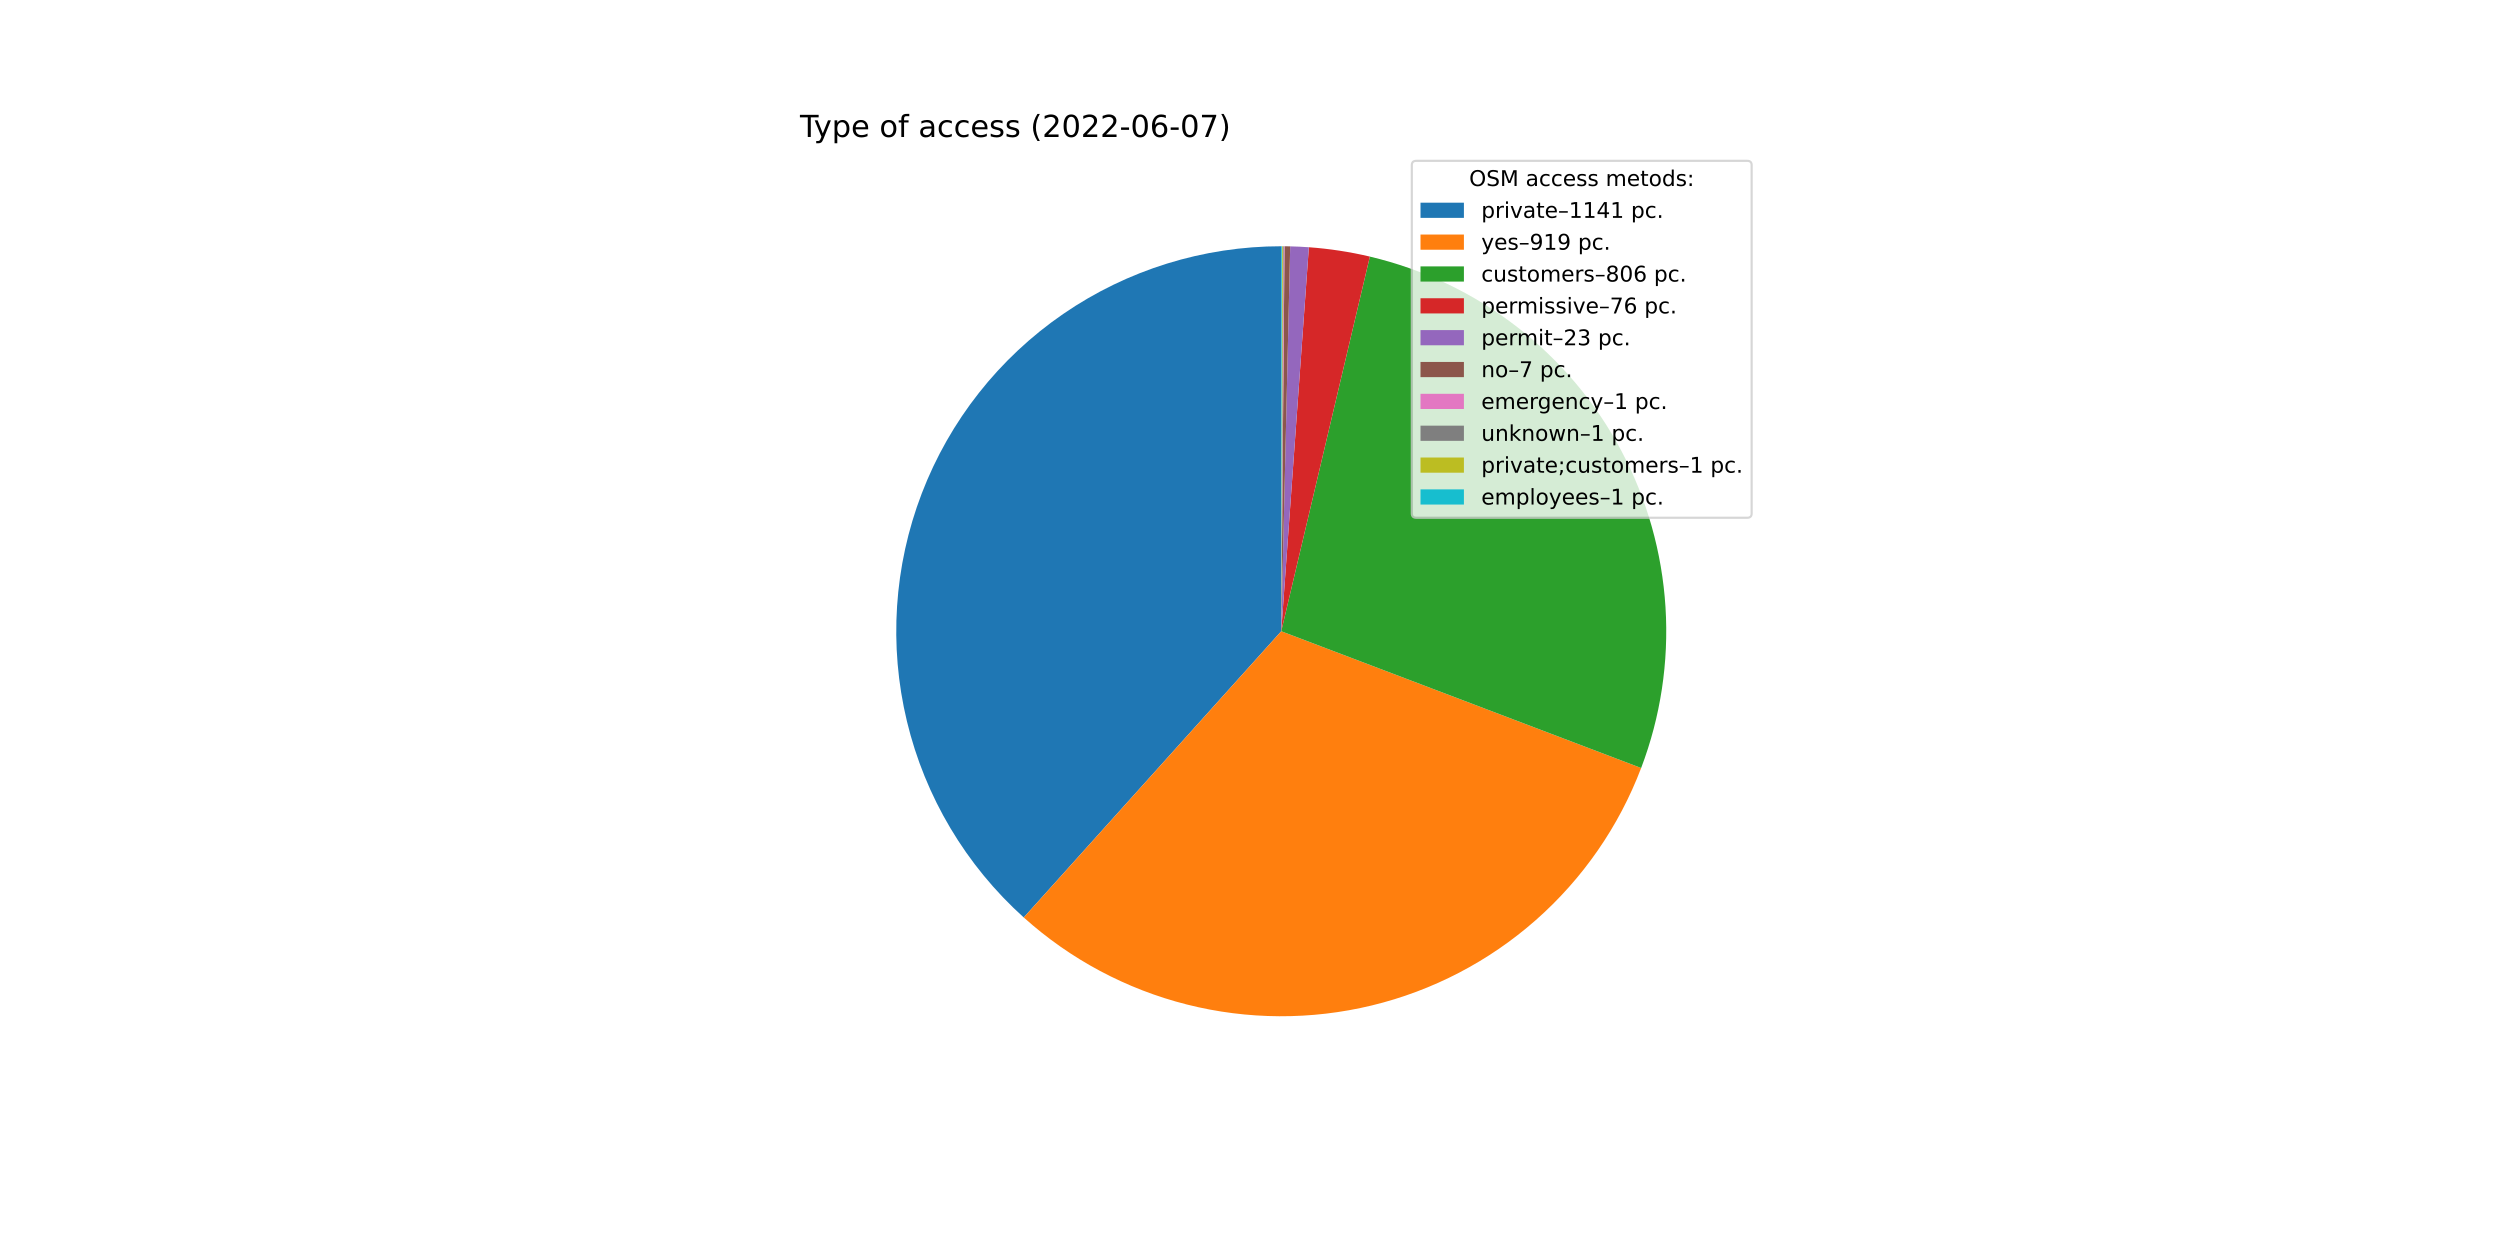
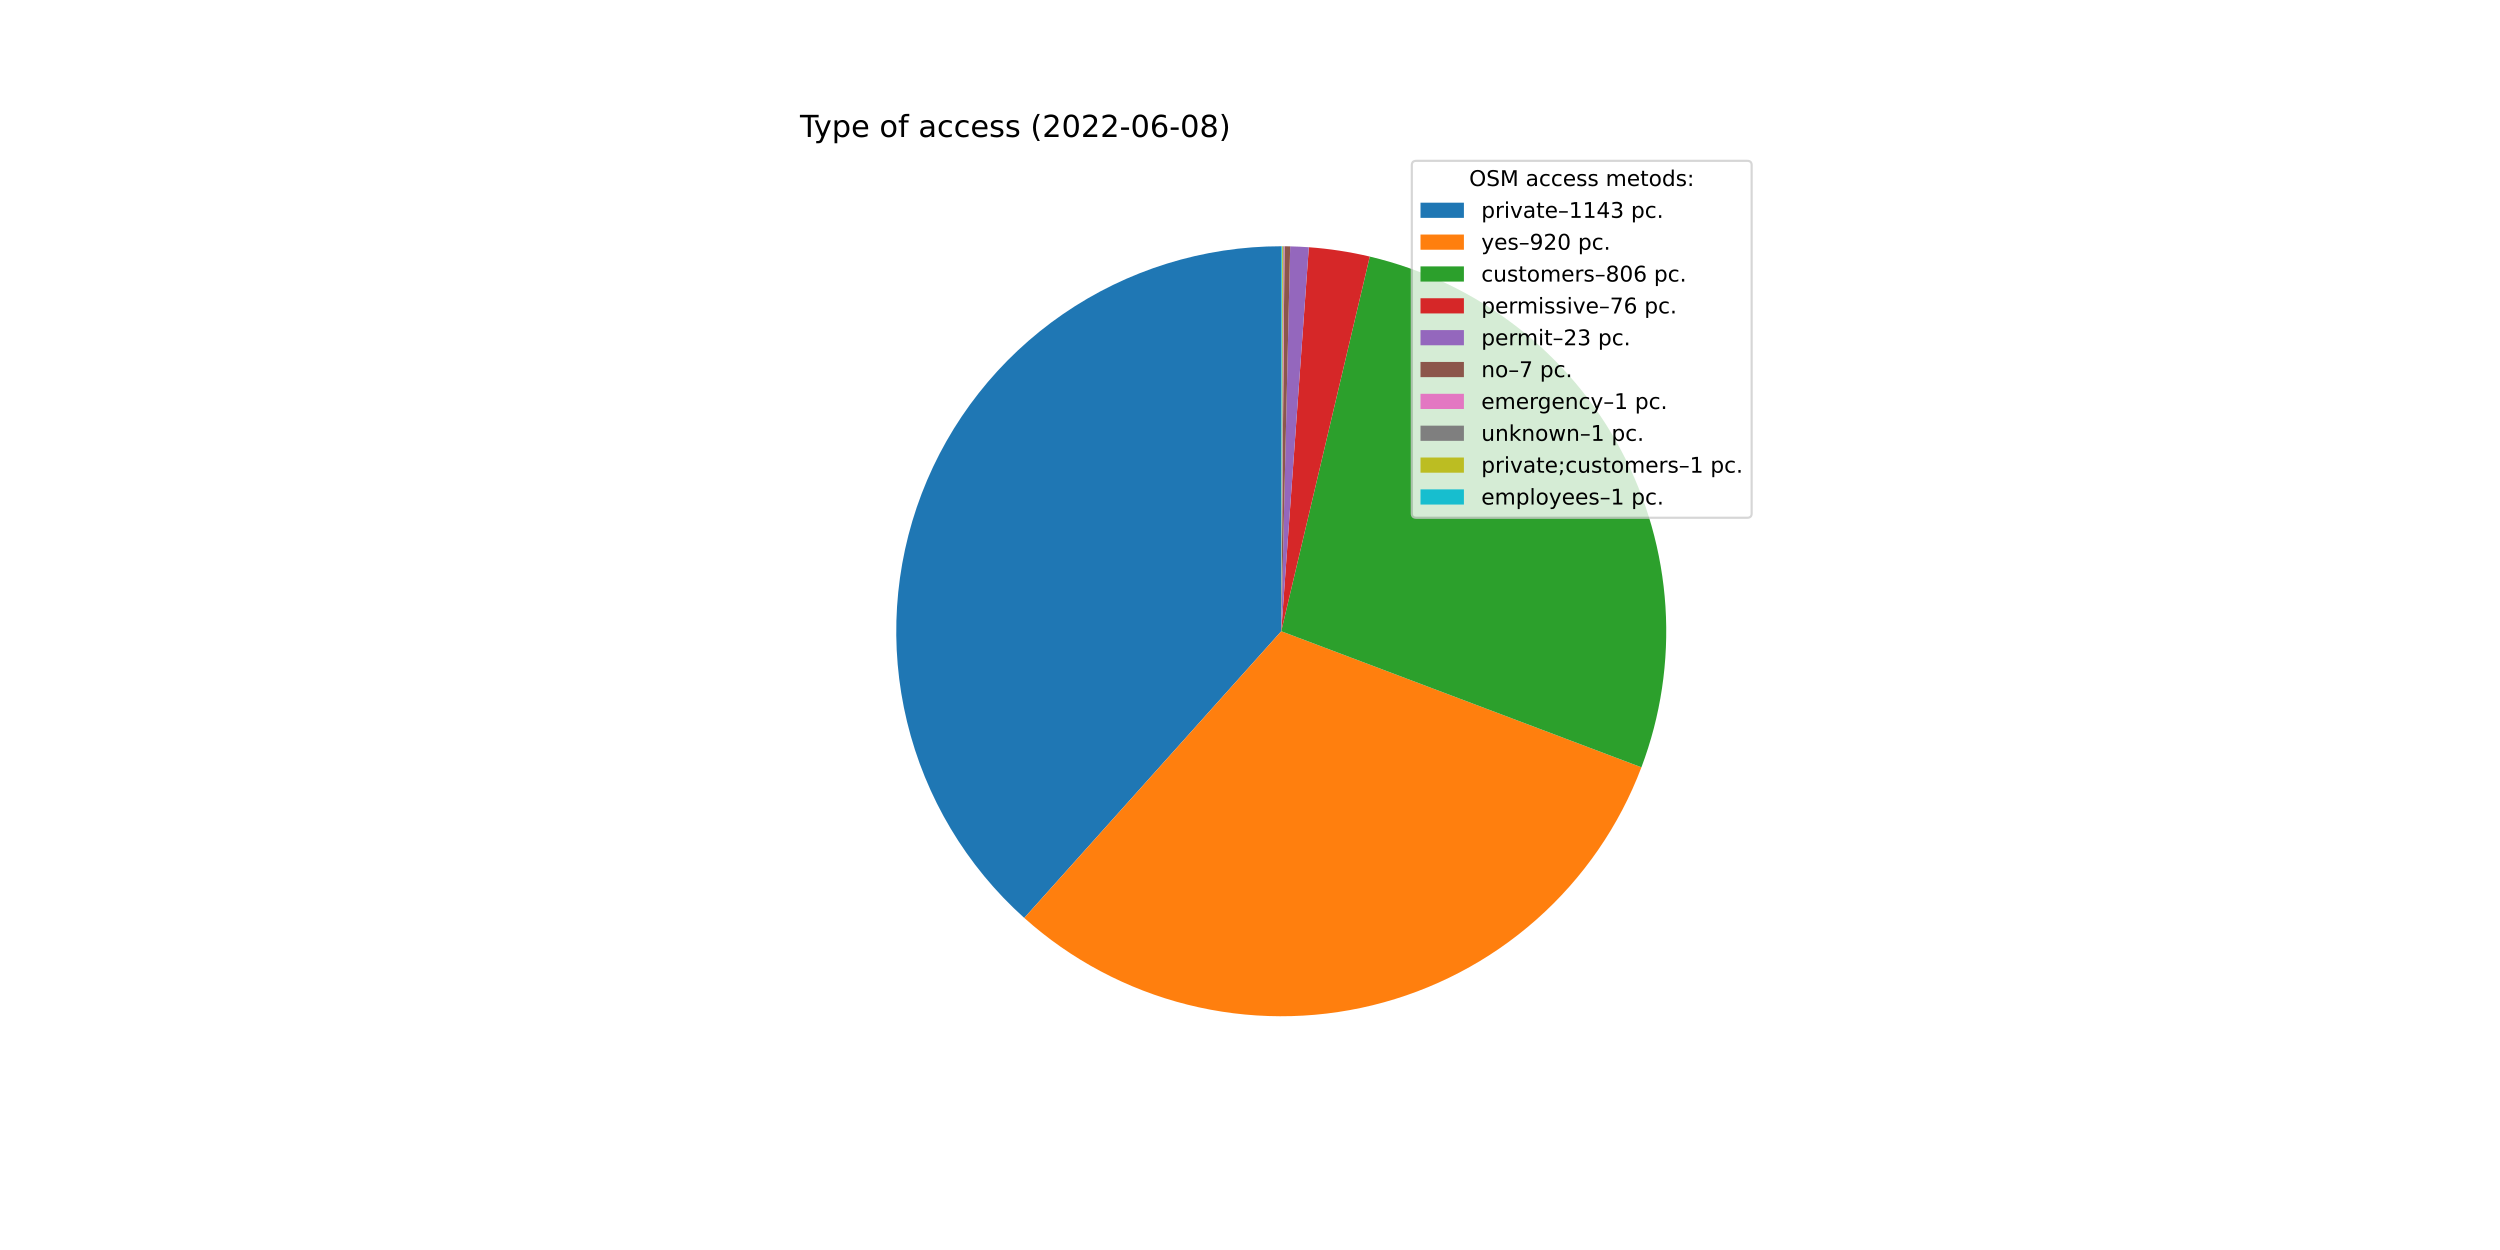
<svg xmlns="http://www.w3.org/2000/svg" xmlns:xlink="http://www.w3.org/1999/xlink" width="1152pt" height="576pt" viewBox="0 0 1152 576" version="1.1">
  <defs>
    <style type="text/css">*{stroke-linejoin: round; stroke-linecap: butt}</style>
  </defs>
  <g id="figure_1">
    <g id="patch_1">
      <path d="M 0 576  L 1152 576  L 1152 0  L 0 0  z " style="fill: #ffffff" />
    </g>
    <g id="axes_1">
      <g id="patch_2">
-         <path d="M 590.4 113.472  C 554.519 113.472 519.468 124.358 489.9 144.684  C 460.331 165.01 437.614 193.837 424.762 227.338  C 411.91 260.838 409.52 297.463 417.907 332.35  C 426.294 367.237 445.072 398.772 471.747 422.77  L 590.4 290.88  L 590.4 113.472  z " style="fill: #1f77b4" />
+         <path d="M 590.4 113.472  C 554.492 113.472 519.416 124.374 489.834 144.729  C 460.252 165.084 437.536 193.949 424.705 227.486  C 411.874 261.024 409.522 297.679 417.963 332.582  C 426.403 367.484 445.245 399.014 471.983 422.982  L 590.4 290.88  L 590.4 113.472  z " style="fill: #1f77b4" />
      </g>
      <g id="patch_3">
-         <path d="M 471.747 422.77  C 493.176 442.048 518.984 455.817 546.93 462.88  C 574.876 469.943 604.127 470.089 632.143 463.307  C 660.158 456.525 686.103 443.016 707.725 423.953  C 729.346 404.891 746 380.843 756.238 353.897  L 590.4 290.88  L 471.747 422.77  z " style="fill: #ff7f0e" />
+         <path d="M 471.983 422.982  C 493.449 442.224 519.284 455.947 547.245 462.959  C 575.206 469.971 604.46 470.064 632.465 463.229  C 660.47 456.394 686.392 442.834 707.979 423.729  C 729.565 404.624 746.174 380.541 756.361 353.574  L 590.4 290.88  L 471.983 422.982  z " style="fill: #ff7f0e" />
      </g>
      <g id="patch_4">
-         <path d="M 756.238 353.897  C 765.208 330.292 769.036 305.041 767.464 279.838  C 765.892 254.634 758.957 230.055 747.124 207.746  C 735.291 185.438 718.83 165.912 698.844 150.475  C 678.859 135.039 655.806 124.047 631.232 118.235  L 590.4 290.88  L 756.238 353.897  z " style="fill: #2ca02c" />
+         <path d="M 756.361 353.574  C 765.276 329.975 769.055 304.744 767.447 279.569  C 765.839 254.393 758.879 229.848 747.033 207.575  C 735.188 185.303 718.727 165.811 698.751 150.404  C 678.776 134.997 655.743 124.026 631.192 118.225  L 590.4 290.88  L 756.361 353.574  z " style="fill: #2ca02c" />
      </g>
      <g id="patch_5">
-         <path d="M 631.232 118.235  C 626.614 117.143 621.955 116.236 617.264 115.518  C 612.574 114.799 607.857 114.269 603.124 113.929  L 590.4 290.88  L 631.232 118.235  z " style="fill: #d62728" />
+         <path d="M 631.192 118.225  C 626.578 117.135 621.923 116.231 617.238 115.514  C 612.552 114.797 607.839 114.268 603.111 113.928  L 590.4 290.88  L 631.192 118.225  z " style="fill: #d62728" />
      </g>
      <g id="patch_6">
-         <path d="M 603.124 113.929  C 601.692 113.826 600.259 113.74 598.824 113.672  C 597.39 113.604 595.955 113.553 594.52 113.52  L 590.4 290.88  L 603.124 113.929  z " style="fill: #9467bd" />
+         <path d="M 603.111 113.928  C 601.681 113.825 600.249 113.74 598.816 113.672  C 597.383 113.604 595.95 113.553 594.516 113.52  L 590.4 290.88  L 603.111 113.928  z " style="fill: #9467bd" />
      </g>
      <g id="patch_7">
-         <path d="M 594.52 113.52  C 594.083 113.51 593.646 113.501 593.209 113.494  C 592.772 113.487 592.335 113.482 591.898 113.478  L 590.4 290.88  L 594.52 113.52  z " style="fill: #8c564b" />
+         <path d="M 594.516 113.52  C 594.079 113.51 593.643 113.501 593.206 113.494  C 592.77 113.487 592.333 113.482 591.897 113.478  L 590.4 290.88  L 594.516 113.52  z " style="fill: #8c564b" />
      </g>
      <g id="patch_8">
-         <path d="M 591.898 113.478  C 591.836 113.478 591.773 113.477 591.711 113.477  C 591.649 113.476 591.586 113.476 591.524 113.476  L 590.4 290.88  L 591.898 113.478  z " style="fill: #e377c2" />
+         <path d="M 591.897 113.478  C 591.834 113.478 591.772 113.477 591.71 113.477  C 591.647 113.476 591.585 113.476 591.523 113.476  L 590.4 290.88  L 591.897 113.478  z " style="fill: #e377c2" />
      </g>
      <g id="patch_9">
-         <path d="M 591.524 113.476  C 591.461 113.475 591.399 113.475 591.336 113.474  C 591.274 113.474 591.212 113.474 591.149 113.474  L 590.4 290.88  L 591.524 113.476  z " style="fill: #7f7f7f" />
+         <path d="M 591.523 113.476  C 591.46 113.475 591.398 113.475 591.335 113.474  C 591.273 113.474 591.211 113.474 591.148 113.474  L 590.4 290.88  L 591.523 113.476  z " style="fill: #7f7f7f" />
      </g>
      <g id="patch_10">
-         <path d="M 591.149 113.474  C 591.087 113.473 591.024 113.473 590.962 113.473  C 590.899 113.473 590.837 113.473 590.775 113.472  L 590.4 290.88  L 591.149 113.474  z " style="fill: #bcbd22" />
+         <path d="M 591.148 113.474  C 591.086 113.473 591.024 113.473 590.961 113.473  C 590.899 113.473 590.837 113.473 590.774 113.472  L 590.4 290.88  L 591.148 113.474  z " style="fill: #bcbd22" />
      </g>
      <g id="patch_11">
-         <path d="M 590.775 113.472  C 590.712 113.472 590.65 113.472 590.587 113.472  C 590.525 113.472 590.462 113.472 590.4 113.472  L 590.4 290.88  L 590.775 113.472  z " style="fill: #17becf" />
+         <path d="M 590.774 113.472  C 590.712 113.472 590.649 113.472 590.587 113.472  C 590.525 113.472 590.462 113.472 590.4 113.472  L 590.4 290.88  L 590.774 113.472  z " style="fill: #17becf" />
      </g>
      <g id="matplotlib.axis_1" />
      <g id="matplotlib.axis_2" />
      <g id="text_1">
        <g transform="translate(368.64 63.12)scale(0.14 -0.14)">
          <defs>
            <path id="DejaVuSans-54" d="M -19 4666  L 3928 4666  L 3928 4134  L 2272 4134  L 2272 0  L 1638 0  L 1638 4134  L -19 4134  L -19 4666  z " transform="scale(0.015625)" />
            <path id="DejaVuSans-79" d="M 2059 -325  Q 1816 -950 1584 -1140  Q 1353 -1331 966 -1331  L 506 -1331  L 506 -850  L 844 -850  Q 1081 -850 1212 -737  Q 1344 -625 1503 -206  L 1606 56  L 191 3500  L 800 3500  L 1894 763  L 2988 3500  L 3597 3500  L 2059 -325  z " transform="scale(0.015625)" />
            <path id="DejaVuSans-70" d="M 1159 525  L 1159 -1331  L 581 -1331  L 581 3500  L 1159 3500  L 1159 2969  Q 1341 3281 1617 3432  Q 1894 3584 2278 3584  Q 2916 3584 3314 3078  Q 3713 2572 3713 1747  Q 3713 922 3314 415  Q 2916 -91 2278 -91  Q 1894 -91 1617 61  Q 1341 213 1159 525  z M 3116 1747  Q 3116 2381 2855 2742  Q 2594 3103 2138 3103  Q 1681 3103 1420 2742  Q 1159 2381 1159 1747  Q 1159 1113 1420 752  Q 1681 391 2138 391  Q 2594 391 2855 752  Q 3116 1113 3116 1747  z " transform="scale(0.015625)" />
            <path id="DejaVuSans-65" d="M 3597 1894  L 3597 1613  L 953 1613  Q 991 1019 1311 708  Q 1631 397 2203 397  Q 2534 397 2845 478  Q 3156 559 3463 722  L 3463 178  Q 3153 47 2828 -22  Q 2503 -91 2169 -91  Q 1331 -91 842 396  Q 353 884 353 1716  Q 353 2575 817 3079  Q 1281 3584 2069 3584  Q 2775 3584 3186 3129  Q 3597 2675 3597 1894  z M 3022 2063  Q 3016 2534 2758 2815  Q 2500 3097 2075 3097  Q 1594 3097 1305 2825  Q 1016 2553 972 2059  L 3022 2063  z " transform="scale(0.015625)" />
            <path id="DejaVuSans-20" transform="scale(0.015625)" />
            <path id="DejaVuSans-6f" d="M 1959 3097  Q 1497 3097 1228 2736  Q 959 2375 959 1747  Q 959 1119 1226 758  Q 1494 397 1959 397  Q 2419 397 2687 759  Q 2956 1122 2956 1747  Q 2956 2369 2687 2733  Q 2419 3097 1959 3097  z M 1959 3584  Q 2709 3584 3137 3096  Q 3566 2609 3566 1747  Q 3566 888 3137 398  Q 2709 -91 1959 -91  Q 1206 -91 779 398  Q 353 888 353 1747  Q 353 2609 779 3096  Q 1206 3584 1959 3584  z " transform="scale(0.015625)" />
            <path id="DejaVuSans-66" d="M 2375 4863  L 2375 4384  L 1825 4384  Q 1516 4384 1395 4259  Q 1275 4134 1275 3809  L 1275 3500  L 2222 3500  L 2222 3053  L 1275 3053  L 1275 0  L 697 0  L 697 3053  L 147 3053  L 147 3500  L 697 3500  L 697 3744  Q 697 4328 969 4595  Q 1241 4863 1831 4863  L 2375 4863  z " transform="scale(0.015625)" />
            <path id="DejaVuSans-61" d="M 2194 1759  Q 1497 1759 1228 1600  Q 959 1441 959 1056  Q 959 750 1161 570  Q 1363 391 1709 391  Q 2188 391 2477 730  Q 2766 1069 2766 1631  L 2766 1759  L 2194 1759  z M 3341 1997  L 3341 0  L 2766 0  L 2766 531  Q 2569 213 2275 61  Q 1981 -91 1556 -91  Q 1019 -91 701 211  Q 384 513 384 1019  Q 384 1609 779 1909  Q 1175 2209 1959 2209  L 2766 2209  L 2766 2266  Q 2766 2663 2505 2880  Q 2244 3097 1772 3097  Q 1472 3097 1187 3025  Q 903 2953 641 2809  L 641 3341  Q 956 3463 1253 3523  Q 1550 3584 1831 3584  Q 2591 3584 2966 3190  Q 3341 2797 3341 1997  z " transform="scale(0.015625)" />
            <path id="DejaVuSans-63" d="M 3122 3366  L 3122 2828  Q 2878 2963 2633 3030  Q 2388 3097 2138 3097  Q 1578 3097 1268 2742  Q 959 2388 959 1747  Q 959 1106 1268 751  Q 1578 397 2138 397  Q 2388 397 2633 464  Q 2878 531 3122 666  L 3122 134  Q 2881 22 2623 -34  Q 2366 -91 2075 -91  Q 1284 -91 818 406  Q 353 903 353 1747  Q 353 2603 823 3093  Q 1294 3584 2113 3584  Q 2378 3584 2631 3529  Q 2884 3475 3122 3366  z " transform="scale(0.015625)" />
            <path id="DejaVuSans-73" d="M 2834 3397  L 2834 2853  Q 2591 2978 2328 3040  Q 2066 3103 1784 3103  Q 1356 3103 1142 2972  Q 928 2841 928 2578  Q 928 2378 1081 2264  Q 1234 2150 1697 2047  L 1894 2003  Q 2506 1872 2764 1633  Q 3022 1394 3022 966  Q 3022 478 2636 193  Q 2250 -91 1575 -91  Q 1294 -91 989 -36  Q 684 19 347 128  L 347 722  Q 666 556 975 473  Q 1284 391 1588 391  Q 1994 391 2212 530  Q 2431 669 2431 922  Q 2431 1156 2273 1281  Q 2116 1406 1581 1522  L 1381 1569  Q 847 1681 609 1914  Q 372 2147 372 2553  Q 372 3047 722 3315  Q 1072 3584 1716 3584  Q 2034 3584 2315 3537  Q 2597 3491 2834 3397  z " transform="scale(0.015625)" />
            <path id="DejaVuSans-28" d="M 1984 4856  Q 1566 4138 1362 3434  Q 1159 2731 1159 2009  Q 1159 1288 1364 580  Q 1569 -128 1984 -844  L 1484 -844  Q 1016 -109 783 600  Q 550 1309 550 2009  Q 550 2706 781 3412  Q 1013 4119 1484 4856  L 1984 4856  z " transform="scale(0.015625)" />
            <path id="DejaVuSans-32" d="M 1228 531  L 3431 531  L 3431 0  L 469 0  L 469 531  Q 828 903 1448 1529  Q 2069 2156 2228 2338  Q 2531 2678 2651 2914  Q 2772 3150 2772 3378  Q 2772 3750 2511 3984  Q 2250 4219 1831 4219  Q 1534 4219 1204 4116  Q 875 4013 500 3803  L 500 4441  Q 881 4594 1212 4672  Q 1544 4750 1819 4750  Q 2544 4750 2975 4387  Q 3406 4025 3406 3419  Q 3406 3131 3298 2873  Q 3191 2616 2906 2266  Q 2828 2175 2409 1742  Q 1991 1309 1228 531  z " transform="scale(0.015625)" />
            <path id="DejaVuSans-30" d="M 2034 4250  Q 1547 4250 1301 3770  Q 1056 3291 1056 2328  Q 1056 1369 1301 889  Q 1547 409 2034 409  Q 2525 409 2770 889  Q 3016 1369 3016 2328  Q 3016 3291 2770 3770  Q 2525 4250 2034 4250  z M 2034 4750  Q 2819 4750 3233 4129  Q 3647 3509 3647 2328  Q 3647 1150 3233 529  Q 2819 -91 2034 -91  Q 1250 -91 836 529  Q 422 1150 422 2328  Q 422 3509 836 4129  Q 1250 4750 2034 4750  z " transform="scale(0.015625)" />
            <path id="DejaVuSans-2d" d="M 313 2009  L 1997 2009  L 1997 1497  L 313 1497  L 313 2009  z " transform="scale(0.015625)" />
            <path id="DejaVuSans-36" d="M 2113 2584  Q 1688 2584 1439 2293  Q 1191 2003 1191 1497  Q 1191 994 1439 701  Q 1688 409 2113 409  Q 2538 409 2786 701  Q 3034 994 3034 1497  Q 3034 2003 2786 2293  Q 2538 2584 2113 2584  z M 3366 4563  L 3366 3988  Q 3128 4100 2886 4159  Q 2644 4219 2406 4219  Q 1781 4219 1451 3797  Q 1122 3375 1075 2522  Q 1259 2794 1537 2939  Q 1816 3084 2150 3084  Q 2853 3084 3261 2657  Q 3669 2231 3669 1497  Q 3669 778 3244 343  Q 2819 -91 2113 -91  Q 1303 -91 875 529  Q 447 1150 447 2328  Q 447 3434 972 4092  Q 1497 4750 2381 4750  Q 2619 4750 2861 4703  Q 3103 4656 3366 4563  z " transform="scale(0.015625)" />
-             <path id="DejaVuSans-37" d="M 525 4666  L 3525 4666  L 3525 4397  L 1831 0  L 1172 0  L 2766 4134  L 525 4134  L 525 4666  z " transform="scale(0.015625)" />
+             <path id="DejaVuSans-38" d="M 2034 2216  Q 1584 2216 1326 1975  Q 1069 1734 1069 1313  Q 1069 891 1326 650  Q 1584 409 2034 409  Q 2484 409 2743 651  Q 3003 894 3003 1313  Q 3003 1734 2745 1975  Q 2488 2216 2034 2216  z M 1403 2484  Q 997 2584 770 2862  Q 544 3141 544 3541  Q 544 4100 942 4425  Q 1341 4750 2034 4750  Q 2731 4750 3128 4425  Q 3525 4100 3525 3541  Q 3525 3141 3298 2862  Q 3072 2584 2669 2484  Q 3125 2378 3379 2068  Q 3634 1759 3634 1313  Q 3634 634 3220 271  Q 2806 -91 2034 -91  Q 1263 -91 848 271  Q 434 634 434 1313  Q 434 1759 690 2068  Q 947 2378 1403 2484  z M 1172 3481  Q 1172 3119 1398 2916  Q 1625 2713 2034 2713  Q 2441 2713 2670 2916  Q 2900 3119 2900 3481  Q 2900 3844 2670 4047  Q 2441 4250 2034 4250  Q 1625 4250 1398 4047  Q 1172 3844 1172 3481  z " transform="scale(0.015625)" />
            <path id="DejaVuSans-29" d="M 513 4856  L 1013 4856  Q 1481 4119 1714 3412  Q 1947 2706 1947 2009  Q 1947 1309 1714 600  Q 1481 -109 1013 -844  L 513 -844  Q 928 -128 1133 580  Q 1338 1288 1338 2009  Q 1338 2731 1133 3434  Q 928 4138 513 4856  z " transform="scale(0.015625)" />
          </defs>
          <use xlink:href="#DejaVuSans-54" />
          <use xlink:href="#DejaVuSans-79" x="45.459" />
          <use xlink:href="#DejaVuSans-70" x="104.639" />
          <use xlink:href="#DejaVuSans-65" x="168.115" />
          <use xlink:href="#DejaVuSans-20" x="229.639" />
          <use xlink:href="#DejaVuSans-6f" x="261.426" />
          <use xlink:href="#DejaVuSans-66" x="322.607" />
          <use xlink:href="#DejaVuSans-20" x="357.812" />
          <use xlink:href="#DejaVuSans-61" x="389.6" />
          <use xlink:href="#DejaVuSans-63" x="450.879" />
          <use xlink:href="#DejaVuSans-63" x="505.859" />
          <use xlink:href="#DejaVuSans-65" x="560.84" />
          <use xlink:href="#DejaVuSans-73" x="622.363" />
          <use xlink:href="#DejaVuSans-73" x="674.463" />
          <use xlink:href="#DejaVuSans-20" x="726.562" />
          <use xlink:href="#DejaVuSans-28" x="758.35" />
          <use xlink:href="#DejaVuSans-32" x="797.363" />
          <use xlink:href="#DejaVuSans-30" x="860.986" />
          <use xlink:href="#DejaVuSans-32" x="924.609" />
          <use xlink:href="#DejaVuSans-32" x="988.232" />
          <use xlink:href="#DejaVuSans-2d" x="1051.855" />
          <use xlink:href="#DejaVuSans-30" x="1087.939" />
          <use xlink:href="#DejaVuSans-36" x="1151.562" />
          <use xlink:href="#DejaVuSans-2d" x="1215.186" />
          <use xlink:href="#DejaVuSans-30" x="1251.27" />
-           <use xlink:href="#DejaVuSans-37" x="1314.893" />
+           <use xlink:href="#DejaVuSans-38" x="1314.893" />
          <use xlink:href="#DejaVuSans-29" x="1378.516" />
        </g>
      </g>
      <g id="legend_1">
        <g id="patch_12">
          <path d="M 652.569 238.579  L 805.16 238.579  Q 807.16 238.579 807.16 236.579  L 807.16 76.12  Q 807.16 74.12 805.16 74.12  L 652.569 74.12  Q 650.569 74.12 650.569 76.12  L 650.569 236.579  Q 650.569 238.579 652.569 238.579  z " style="fill: #ffffff; opacity: 0.8; stroke: #cccccc; stroke-linejoin: miter" />
        </g>
        <g id="text_2">
          <g transform="translate(676.9842 85.71844)scale(0.1 -0.1)">
            <defs>
              <path id="DejaVuSans-4f" d="M 2522 4238  Q 1834 4238 1429 3725  Q 1025 3213 1025 2328  Q 1025 1447 1429 934  Q 1834 422 2522 422  Q 3209 422 3611 934  Q 4013 1447 4013 2328  Q 4013 3213 3611 3725  Q 3209 4238 2522 4238  z M 2522 4750  Q 3503 4750 4090 4092  Q 4678 3434 4678 2328  Q 4678 1225 4090 567  Q 3503 -91 2522 -91  Q 1538 -91 948 565  Q 359 1222 359 2328  Q 359 3434 948 4092  Q 1538 4750 2522 4750  z " transform="scale(0.015625)" />
              <path id="DejaVuSans-53" d="M 3425 4513  L 3425 3897  Q 3066 4069 2747 4153  Q 2428 4238 2131 4238  Q 1616 4238 1336 4038  Q 1056 3838 1056 3469  Q 1056 3159 1242 3001  Q 1428 2844 1947 2747  L 2328 2669  Q 3034 2534 3370 2195  Q 3706 1856 3706 1288  Q 3706 609 3251 259  Q 2797 -91 1919 -91  Q 1588 -91 1214 -16  Q 841 59 441 206  L 441 856  Q 825 641 1194 531  Q 1563 422 1919 422  Q 2459 422 2753 634  Q 3047 847 3047 1241  Q 3047 1584 2836 1778  Q 2625 1972 2144 2069  L 1759 2144  Q 1053 2284 737 2584  Q 422 2884 422 3419  Q 422 4038 858 4394  Q 1294 4750 2059 4750  Q 2388 4750 2728 4690  Q 3069 4631 3425 4513  z " transform="scale(0.015625)" />
              <path id="DejaVuSans-4d" d="M 628 4666  L 1569 4666  L 2759 1491  L 3956 4666  L 4897 4666  L 4897 0  L 4281 0  L 4281 4097  L 3078 897  L 2444 897  L 1241 4097  L 1241 0  L 628 0  L 628 4666  z " transform="scale(0.015625)" />
              <path id="DejaVuSans-6d" d="M 3328 2828  Q 3544 3216 3844 3400  Q 4144 3584 4550 3584  Q 5097 3584 5394 3201  Q 5691 2819 5691 2113  L 5691 0  L 5113 0  L 5113 2094  Q 5113 2597 4934 2840  Q 4756 3084 4391 3084  Q 3944 3084 3684 2787  Q 3425 2491 3425 1978  L 3425 0  L 2847 0  L 2847 2094  Q 2847 2600 2669 2842  Q 2491 3084 2119 3084  Q 1678 3084 1418 2786  Q 1159 2488 1159 1978  L 1159 0  L 581 0  L 581 3500  L 1159 3500  L 1159 2956  Q 1356 3278 1631 3431  Q 1906 3584 2284 3584  Q 2666 3584 2933 3390  Q 3200 3197 3328 2828  z " transform="scale(0.015625)" />
              <path id="DejaVuSans-74" d="M 1172 4494  L 1172 3500  L 2356 3500  L 2356 3053  L 1172 3053  L 1172 1153  Q 1172 725 1289 603  Q 1406 481 1766 481  L 2356 481  L 2356 0  L 1766 0  Q 1100 0 847 248  Q 594 497 594 1153  L 594 3053  L 172 3053  L 172 3500  L 594 3500  L 594 4494  L 1172 4494  z " transform="scale(0.015625)" />
              <path id="DejaVuSans-64" d="M 2906 2969  L 2906 4863  L 3481 4863  L 3481 0  L 2906 0  L 2906 525  Q 2725 213 2448 61  Q 2172 -91 1784 -91  Q 1150 -91 751 415  Q 353 922 353 1747  Q 353 2572 751 3078  Q 1150 3584 1784 3584  Q 2172 3584 2448 3432  Q 2725 3281 2906 2969  z M 947 1747  Q 947 1113 1208 752  Q 1469 391 1925 391  Q 2381 391 2643 752  Q 2906 1113 2906 1747  Q 2906 2381 2643 2742  Q 2381 3103 1925 3103  Q 1469 3103 1208 2742  Q 947 2381 947 1747  z " transform="scale(0.015625)" />
              <path id="DejaVuSans-3a" d="M 750 794  L 1409 794  L 1409 0  L 750 0  L 750 794  z M 750 3309  L 1409 3309  L 1409 2516  L 750 2516  L 750 3309  z " transform="scale(0.015625)" />
            </defs>
            <use xlink:href="#DejaVuSans-4f" />
            <use xlink:href="#DejaVuSans-53" x="78.711" />
            <use xlink:href="#DejaVuSans-4d" x="142.188" />
            <use xlink:href="#DejaVuSans-20" x="228.467" />
            <use xlink:href="#DejaVuSans-61" x="260.254" />
            <use xlink:href="#DejaVuSans-63" x="321.533" />
            <use xlink:href="#DejaVuSans-63" x="376.514" />
            <use xlink:href="#DejaVuSans-65" x="431.494" />
            <use xlink:href="#DejaVuSans-73" x="493.018" />
            <use xlink:href="#DejaVuSans-73" x="545.117" />
            <use xlink:href="#DejaVuSans-20" x="597.217" />
            <use xlink:href="#DejaVuSans-6d" x="629.004" />
            <use xlink:href="#DejaVuSans-65" x="726.416" />
            <use xlink:href="#DejaVuSans-74" x="787.939" />
            <use xlink:href="#DejaVuSans-6f" x="827.148" />
            <use xlink:href="#DejaVuSans-64" x="888.33" />
            <use xlink:href="#DejaVuSans-73" x="951.807" />
            <use xlink:href="#DejaVuSans-3a" x="1003.906" />
          </g>
        </g>
        <g id="patch_13">
          <path d="M 654.569 100.397  L 674.569 100.397  L 674.569 93.397  L 654.569 93.397  z " style="fill: #1f77b4" />
        </g>
        <g id="text_3">
          <g transform="translate(682.5694 100.3966)scale(0.1 -0.1)">
            <defs>
              <path id="DejaVuSans-72" d="M 2631 2963  Q 2534 3019 2420 3045  Q 2306 3072 2169 3072  Q 1681 3072 1420 2755  Q 1159 2438 1159 1844  L 1159 0  L 581 0  L 581 3500  L 1159 3500  L 1159 2956  Q 1341 3275 1631 3429  Q 1922 3584 2338 3584  Q 2397 3584 2469 3576  Q 2541 3569 2628 3553  L 2631 2963  z " transform="scale(0.015625)" />
              <path id="DejaVuSans-69" d="M 603 3500  L 1178 3500  L 1178 0  L 603 0  L 603 3500  z M 603 4863  L 1178 4863  L 1178 4134  L 603 4134  L 603 4863  z " transform="scale(0.015625)" />
              <path id="DejaVuSans-76" d="M 191 3500  L 800 3500  L 1894 563  L 2988 3500  L 3597 3500  L 2284 0  L 1503 0  L 191 3500  z " transform="scale(0.015625)" />
              <path id="DejaVuSans-2013" d="M 313 1978  L 2888 1978  L 2888 1528  L 313 1528  L 313 1978  z " transform="scale(0.015625)" />
              <path id="DejaVuSans-31" d="M 794 531  L 1825 531  L 1825 4091  L 703 3866  L 703 4441  L 1819 4666  L 2450 4666  L 2450 531  L 3481 531  L 3481 0  L 794 0  L 794 531  z " transform="scale(0.015625)" />
              <path id="DejaVuSans-34" d="M 2419 4116  L 825 1625  L 2419 1625  L 2419 4116  z M 2253 4666  L 3047 4666  L 3047 1625  L 3713 1625  L 3713 1100  L 3047 1100  L 3047 0  L 2419 0  L 2419 1100  L 313 1100  L 313 1709  L 2253 4666  z " transform="scale(0.015625)" />
+               <path id="DejaVuSans-33" d="M 2597 2516  Q 3050 2419 3304 2112  Q 3559 1806 3559 1356  Q 3559 666 3084 287  Q 2609 -91 1734 -91  Q 1441 -91 1130 -33  Q 819 25 488 141  L 488 750  Q 750 597 1062 519  Q 1375 441 1716 441  Q 2309 441 2620 675  Q 2931 909 2931 1356  Q 2931 1769 2642 2001  Q 2353 2234 1838 2234  L 1294 2234  L 1294 2753  L 1863 2753  Q 2328 2753 2575 2939  Q 2822 3125 2822 3475  Q 2822 3834 2567 4026  Q 2313 4219 1838 4219  Q 1578 4219 1281 4162  Q 984 4106 628 3988  L 628 4550  Q 988 4650 1302 4700  Q 1616 4750 1894 4750  Q 2613 4750 3031 4423  Q 3450 4097 3450 3541  Q 3450 3153 3228 2886  Q 3006 2619 2597 2516  z " transform="scale(0.015625)" />
              <path id="DejaVuSans-2e" d="M 684 794  L 1344 794  L 1344 0  L 684 0  L 684 794  z " transform="scale(0.015625)" />
            </defs>
            <use xlink:href="#DejaVuSans-70" />
            <use xlink:href="#DejaVuSans-72" x="63.477" />
            <use xlink:href="#DejaVuSans-69" x="104.59" />
            <use xlink:href="#DejaVuSans-76" x="132.373" />
            <use xlink:href="#DejaVuSans-61" x="191.553" />
            <use xlink:href="#DejaVuSans-74" x="252.832" />
            <use xlink:href="#DejaVuSans-65" x="292.041" />
            <use xlink:href="#DejaVuSans-2013" x="353.564" />
            <use xlink:href="#DejaVuSans-31" x="403.564" />
            <use xlink:href="#DejaVuSans-31" x="467.188" />
            <use xlink:href="#DejaVuSans-34" x="530.811" />
-             <use xlink:href="#DejaVuSans-31" x="594.434" />
+             <use xlink:href="#DejaVuSans-33" x="594.434" />
            <use xlink:href="#DejaVuSans-20" x="658.057" />
            <use xlink:href="#DejaVuSans-70" x="689.844" />
            <use xlink:href="#DejaVuSans-63" x="753.32" />
            <use xlink:href="#DejaVuSans-2e" x="808.301" />
          </g>
        </g>
        <g id="patch_14">
          <path d="M 654.569 115.075  L 674.569 115.075  L 674.569 108.075  L 654.569 108.075  z " style="fill: #ff7f0e" />
        </g>
        <g id="text_4">
          <g transform="translate(682.5694 115.0747)scale(0.1 -0.1)">
            <defs>
              <path id="DejaVuSans-39" d="M 703 97  L 703 672  Q 941 559 1184 500  Q 1428 441 1663 441  Q 2288 441 2617 861  Q 2947 1281 2994 2138  Q 2813 1869 2534 1725  Q 2256 1581 1919 1581  Q 1219 1581 811 2004  Q 403 2428 403 3163  Q 403 3881 828 4315  Q 1253 4750 1959 4750  Q 2769 4750 3195 4129  Q 3622 3509 3622 2328  Q 3622 1225 3098 567  Q 2575 -91 1691 -91  Q 1453 -91 1209 -44  Q 966 3 703 97  z M 1959 2075  Q 2384 2075 2632 2365  Q 2881 2656 2881 3163  Q 2881 3666 2632 3958  Q 2384 4250 1959 4250  Q 1534 4250 1286 3958  Q 1038 3666 1038 3163  Q 1038 2656 1286 2365  Q 1534 2075 1959 2075  z " transform="scale(0.015625)" />
            </defs>
            <use xlink:href="#DejaVuSans-79" />
            <use xlink:href="#DejaVuSans-65" x="59.18" />
            <use xlink:href="#DejaVuSans-73" x="120.703" />
            <use xlink:href="#DejaVuSans-2013" x="172.803" />
            <use xlink:href="#DejaVuSans-39" x="222.803" />
-             <use xlink:href="#DejaVuSans-31" x="286.426" />
-             <use xlink:href="#DejaVuSans-39" x="350.049" />
+             <use xlink:href="#DejaVuSans-32" x="286.426" />
+             <use xlink:href="#DejaVuSans-30" x="350.049" />
            <use xlink:href="#DejaVuSans-20" x="413.672" />
            <use xlink:href="#DejaVuSans-70" x="445.459" />
            <use xlink:href="#DejaVuSans-63" x="508.936" />
            <use xlink:href="#DejaVuSans-2e" x="563.916" />
          </g>
        </g>
        <g id="patch_15">
          <path d="M 654.569 129.753  L 674.569 129.753  L 674.569 122.753  L 654.569 122.753  z " style="fill: #2ca02c" />
        </g>
        <g id="text_5">
          <g transform="translate(682.5694 129.7528)scale(0.1 -0.1)">
            <defs>
              <path id="DejaVuSans-75" d="M 544 1381  L 544 3500  L 1119 3500  L 1119 1403  Q 1119 906 1312 657  Q 1506 409 1894 409  Q 2359 409 2629 706  Q 2900 1003 2900 1516  L 2900 3500  L 3475 3500  L 3475 0  L 2900 0  L 2900 538  Q 2691 219 2414 64  Q 2138 -91 1772 -91  Q 1169 -91 856 284  Q 544 659 544 1381  z M 1991 3584  L 1991 3584  z " transform="scale(0.015625)" />
-               <path id="DejaVuSans-38" d="M 2034 2216  Q 1584 2216 1326 1975  Q 1069 1734 1069 1313  Q 1069 891 1326 650  Q 1584 409 2034 409  Q 2484 409 2743 651  Q 3003 894 3003 1313  Q 3003 1734 2745 1975  Q 2488 2216 2034 2216  z M 1403 2484  Q 997 2584 770 2862  Q 544 3141 544 3541  Q 544 4100 942 4425  Q 1341 4750 2034 4750  Q 2731 4750 3128 4425  Q 3525 4100 3525 3541  Q 3525 3141 3298 2862  Q 3072 2584 2669 2484  Q 3125 2378 3379 2068  Q 3634 1759 3634 1313  Q 3634 634 3220 271  Q 2806 -91 2034 -91  Q 1263 -91 848 271  Q 434 634 434 1313  Q 434 1759 690 2068  Q 947 2378 1403 2484  z M 1172 3481  Q 1172 3119 1398 2916  Q 1625 2713 2034 2713  Q 2441 2713 2670 2916  Q 2900 3119 2900 3481  Q 2900 3844 2670 4047  Q 2441 4250 2034 4250  Q 1625 4250 1398 4047  Q 1172 3844 1172 3481  z " transform="scale(0.015625)" />
            </defs>
            <use xlink:href="#DejaVuSans-63" />
            <use xlink:href="#DejaVuSans-75" x="54.98" />
            <use xlink:href="#DejaVuSans-73" x="118.359" />
            <use xlink:href="#DejaVuSans-74" x="170.459" />
            <use xlink:href="#DejaVuSans-6f" x="209.668" />
            <use xlink:href="#DejaVuSans-6d" x="270.85" />
            <use xlink:href="#DejaVuSans-65" x="368.262" />
            <use xlink:href="#DejaVuSans-72" x="429.785" />
            <use xlink:href="#DejaVuSans-73" x="470.898" />
            <use xlink:href="#DejaVuSans-2013" x="522.998" />
            <use xlink:href="#DejaVuSans-38" x="572.998" />
            <use xlink:href="#DejaVuSans-30" x="636.621" />
            <use xlink:href="#DejaVuSans-36" x="700.244" />
            <use xlink:href="#DejaVuSans-20" x="763.867" />
            <use xlink:href="#DejaVuSans-70" x="795.654" />
            <use xlink:href="#DejaVuSans-63" x="859.131" />
            <use xlink:href="#DejaVuSans-2e" x="914.111" />
          </g>
        </g>
        <g id="patch_16">
          <path d="M 654.569 144.431  L 674.569 144.431  L 674.569 137.431  L 654.569 137.431  z " style="fill: #d62728" />
        </g>
        <g id="text_6">
          <g transform="translate(682.5694 144.4309)scale(0.1 -0.1)">
+             <defs>
+               <path id="DejaVuSans-37" d="M 525 4666  L 3525 4666  L 3525 4397  L 1831 0  L 1172 0  L 2766 4134  L 525 4134  L 525 4666  z " transform="scale(0.015625)" />
+             </defs>
            <use xlink:href="#DejaVuSans-70" />
            <use xlink:href="#DejaVuSans-65" x="63.477" />
            <use xlink:href="#DejaVuSans-72" x="125" />
            <use xlink:href="#DejaVuSans-6d" x="164.363" />
            <use xlink:href="#DejaVuSans-69" x="261.775" />
            <use xlink:href="#DejaVuSans-73" x="289.559" />
            <use xlink:href="#DejaVuSans-73" x="341.658" />
            <use xlink:href="#DejaVuSans-69" x="393.758" />
            <use xlink:href="#DejaVuSans-76" x="421.541" />
            <use xlink:href="#DejaVuSans-65" x="480.721" />
            <use xlink:href="#DejaVuSans-2013" x="542.244" />
            <use xlink:href="#DejaVuSans-37" x="592.244" />
            <use xlink:href="#DejaVuSans-36" x="655.867" />
            <use xlink:href="#DejaVuSans-20" x="719.49" />
            <use xlink:href="#DejaVuSans-70" x="751.277" />
            <use xlink:href="#DejaVuSans-63" x="814.754" />
            <use xlink:href="#DejaVuSans-2e" x="869.734" />
          </g>
        </g>
        <g id="patch_17">
          <path d="M 654.569 159.109  L 674.569 159.109  L 674.569 152.109  L 654.569 152.109  z " style="fill: #9467bd" />
        </g>
        <g id="text_7">
          <g transform="translate(682.5694 159.1091)scale(0.1 -0.1)">
-             <defs>
-               <path id="DejaVuSans-33" d="M 2597 2516  Q 3050 2419 3304 2112  Q 3559 1806 3559 1356  Q 3559 666 3084 287  Q 2609 -91 1734 -91  Q 1441 -91 1130 -33  Q 819 25 488 141  L 488 750  Q 750 597 1062 519  Q 1375 441 1716 441  Q 2309 441 2620 675  Q 2931 909 2931 1356  Q 2931 1769 2642 2001  Q 2353 2234 1838 2234  L 1294 2234  L 1294 2753  L 1863 2753  Q 2328 2753 2575 2939  Q 2822 3125 2822 3475  Q 2822 3834 2567 4026  Q 2313 4219 1838 4219  Q 1578 4219 1281 4162  Q 984 4106 628 3988  L 628 4550  Q 988 4650 1302 4700  Q 1616 4750 1894 4750  Q 2613 4750 3031 4423  Q 3450 4097 3450 3541  Q 3450 3153 3228 2886  Q 3006 2619 2597 2516  z " transform="scale(0.015625)" />
-             </defs>
            <use xlink:href="#DejaVuSans-70" />
            <use xlink:href="#DejaVuSans-65" x="63.477" />
            <use xlink:href="#DejaVuSans-72" x="125" />
            <use xlink:href="#DejaVuSans-6d" x="164.363" />
            <use xlink:href="#DejaVuSans-69" x="261.775" />
            <use xlink:href="#DejaVuSans-74" x="289.559" />
            <use xlink:href="#DejaVuSans-2013" x="328.768" />
            <use xlink:href="#DejaVuSans-32" x="378.768" />
            <use xlink:href="#DejaVuSans-33" x="442.391" />
            <use xlink:href="#DejaVuSans-20" x="506.014" />
            <use xlink:href="#DejaVuSans-70" x="537.801" />
            <use xlink:href="#DejaVuSans-63" x="601.277" />
            <use xlink:href="#DejaVuSans-2e" x="656.258" />
          </g>
        </g>
        <g id="patch_18">
          <path d="M 654.569 173.787  L 674.569 173.787  L 674.569 166.787  L 654.569 166.787  z " style="fill: #8c564b" />
        </g>
        <g id="text_8">
          <g transform="translate(682.5694 173.7872)scale(0.1 -0.1)">
            <defs>
              <path id="DejaVuSans-6e" d="M 3513 2113  L 3513 0  L 2938 0  L 2938 2094  Q 2938 2591 2744 2837  Q 2550 3084 2163 3084  Q 1697 3084 1428 2787  Q 1159 2491 1159 1978  L 1159 0  L 581 0  L 581 3500  L 1159 3500  L 1159 2956  Q 1366 3272 1645 3428  Q 1925 3584 2291 3584  Q 2894 3584 3203 3211  Q 3513 2838 3513 2113  z " transform="scale(0.015625)" />
            </defs>
            <use xlink:href="#DejaVuSans-6e" />
            <use xlink:href="#DejaVuSans-6f" x="63.379" />
            <use xlink:href="#DejaVuSans-2013" x="124.561" />
            <use xlink:href="#DejaVuSans-37" x="174.561" />
            <use xlink:href="#DejaVuSans-20" x="238.184" />
            <use xlink:href="#DejaVuSans-70" x="269.971" />
            <use xlink:href="#DejaVuSans-63" x="333.447" />
            <use xlink:href="#DejaVuSans-2e" x="388.428" />
          </g>
        </g>
        <g id="patch_19">
          <path d="M 654.569 188.465  L 674.569 188.465  L 674.569 181.465  L 654.569 181.465  z " style="fill: #e377c2" />
        </g>
        <g id="text_9">
          <g transform="translate(682.5694 188.4653)scale(0.1 -0.1)">
            <defs>
              <path id="DejaVuSans-67" d="M 2906 1791  Q 2906 2416 2648 2759  Q 2391 3103 1925 3103  Q 1463 3103 1205 2759  Q 947 2416 947 1791  Q 947 1169 1205 825  Q 1463 481 1925 481  Q 2391 481 2648 825  Q 2906 1169 2906 1791  z M 3481 434  Q 3481 -459 3084 -895  Q 2688 -1331 1869 -1331  Q 1566 -1331 1297 -1286  Q 1028 -1241 775 -1147  L 775 -588  Q 1028 -725 1275 -790  Q 1522 -856 1778 -856  Q 2344 -856 2625 -561  Q 2906 -266 2906 331  L 2906 616  Q 2728 306 2450 153  Q 2172 0 1784 0  Q 1141 0 747 490  Q 353 981 353 1791  Q 353 2603 747 3093  Q 1141 3584 1784 3584  Q 2172 3584 2450 3431  Q 2728 3278 2906 2969  L 2906 3500  L 3481 3500  L 3481 434  z " transform="scale(0.015625)" />
            </defs>
            <use xlink:href="#DejaVuSans-65" />
            <use xlink:href="#DejaVuSans-6d" x="61.523" />
            <use xlink:href="#DejaVuSans-65" x="158.936" />
            <use xlink:href="#DejaVuSans-72" x="220.459" />
            <use xlink:href="#DejaVuSans-67" x="259.822" />
            <use xlink:href="#DejaVuSans-65" x="323.299" />
            <use xlink:href="#DejaVuSans-6e" x="384.822" />
            <use xlink:href="#DejaVuSans-63" x="448.201" />
            <use xlink:href="#DejaVuSans-79" x="503.182" />
            <use xlink:href="#DejaVuSans-2013" x="562.361" />
            <use xlink:href="#DejaVuSans-31" x="612.361" />
            <use xlink:href="#DejaVuSans-20" x="675.984" />
            <use xlink:href="#DejaVuSans-70" x="707.771" />
            <use xlink:href="#DejaVuSans-63" x="771.248" />
            <use xlink:href="#DejaVuSans-2e" x="826.229" />
          </g>
        </g>
        <g id="patch_20">
          <path d="M 654.569 203.143  L 674.569 203.143  L 674.569 196.143  L 654.569 196.143  z " style="fill: #7f7f7f" />
        </g>
        <g id="text_10">
          <g transform="translate(682.5694 203.1434)scale(0.1 -0.1)">
            <defs>
              <path id="DejaVuSans-6b" d="M 581 4863  L 1159 4863  L 1159 1991  L 2875 3500  L 3609 3500  L 1753 1863  L 3688 0  L 2938 0  L 1159 1709  L 1159 0  L 581 0  L 581 4863  z " transform="scale(0.015625)" />
              <path id="DejaVuSans-77" d="M 269 3500  L 844 3500  L 1563 769  L 2278 3500  L 2956 3500  L 3675 769  L 4391 3500  L 4966 3500  L 4050 0  L 3372 0  L 2619 2869  L 1863 0  L 1184 0  L 269 3500  z " transform="scale(0.015625)" />
            </defs>
            <use xlink:href="#DejaVuSans-75" />
            <use xlink:href="#DejaVuSans-6e" x="63.379" />
            <use xlink:href="#DejaVuSans-6b" x="126.758" />
            <use xlink:href="#DejaVuSans-6e" x="184.668" />
            <use xlink:href="#DejaVuSans-6f" x="248.047" />
            <use xlink:href="#DejaVuSans-77" x="309.229" />
            <use xlink:href="#DejaVuSans-6e" x="391.016" />
            <use xlink:href="#DejaVuSans-2013" x="454.395" />
            <use xlink:href="#DejaVuSans-31" x="504.395" />
            <use xlink:href="#DejaVuSans-20" x="568.018" />
            <use xlink:href="#DejaVuSans-70" x="599.805" />
            <use xlink:href="#DejaVuSans-63" x="663.281" />
            <use xlink:href="#DejaVuSans-2e" x="718.262" />
          </g>
        </g>
        <g id="patch_21">
          <path d="M 654.569 217.822  L 674.569 217.822  L 674.569 210.822  L 654.569 210.822  z " style="fill: #bcbd22" />
        </g>
        <g id="text_11">
          <g transform="translate(682.5694 217.8216)scale(0.1 -0.1)">
            <defs>
              <path id="DejaVuSans-3b" d="M 750 3309  L 1409 3309  L 1409 2516  L 750 2516  L 750 3309  z M 750 794  L 1409 794  L 1409 256  L 897 -744  L 494 -744  L 750 256  L 750 794  z " transform="scale(0.015625)" />
            </defs>
            <use xlink:href="#DejaVuSans-70" />
            <use xlink:href="#DejaVuSans-72" x="63.477" />
            <use xlink:href="#DejaVuSans-69" x="104.59" />
            <use xlink:href="#DejaVuSans-76" x="132.373" />
            <use xlink:href="#DejaVuSans-61" x="191.553" />
            <use xlink:href="#DejaVuSans-74" x="252.832" />
            <use xlink:href="#DejaVuSans-65" x="292.041" />
            <use xlink:href="#DejaVuSans-3b" x="353.564" />
            <use xlink:href="#DejaVuSans-63" x="387.256" />
            <use xlink:href="#DejaVuSans-75" x="442.236" />
            <use xlink:href="#DejaVuSans-73" x="505.615" />
            <use xlink:href="#DejaVuSans-74" x="557.715" />
            <use xlink:href="#DejaVuSans-6f" x="596.924" />
            <use xlink:href="#DejaVuSans-6d" x="658.105" />
            <use xlink:href="#DejaVuSans-65" x="755.518" />
            <use xlink:href="#DejaVuSans-72" x="817.041" />
            <use xlink:href="#DejaVuSans-73" x="858.154" />
            <use xlink:href="#DejaVuSans-2013" x="910.254" />
            <use xlink:href="#DejaVuSans-31" x="960.254" />
            <use xlink:href="#DejaVuSans-20" x="1023.877" />
            <use xlink:href="#DejaVuSans-70" x="1055.664" />
            <use xlink:href="#DejaVuSans-63" x="1119.141" />
            <use xlink:href="#DejaVuSans-2e" x="1174.121" />
          </g>
        </g>
        <g id="patch_22">
          <path d="M 654.569 232.5  L 674.569 232.5  L 674.569 225.5  L 654.569 225.5  z " style="fill: #17becf" />
        </g>
        <g id="text_12">
          <g transform="translate(682.5694 232.4997)scale(0.1 -0.1)">
            <defs>
              <path id="DejaVuSans-6c" d="M 603 4863  L 1178 4863  L 1178 0  L 603 0  L 603 4863  z " transform="scale(0.015625)" />
            </defs>
            <use xlink:href="#DejaVuSans-65" />
            <use xlink:href="#DejaVuSans-6d" x="61.523" />
            <use xlink:href="#DejaVuSans-70" x="158.936" />
            <use xlink:href="#DejaVuSans-6c" x="222.412" />
            <use xlink:href="#DejaVuSans-6f" x="250.195" />
            <use xlink:href="#DejaVuSans-79" x="311.377" />
            <use xlink:href="#DejaVuSans-65" x="370.557" />
            <use xlink:href="#DejaVuSans-65" x="432.08" />
            <use xlink:href="#DejaVuSans-73" x="493.604" />
            <use xlink:href="#DejaVuSans-2013" x="545.703" />
            <use xlink:href="#DejaVuSans-31" x="595.703" />
            <use xlink:href="#DejaVuSans-20" x="659.326" />
            <use xlink:href="#DejaVuSans-70" x="691.113" />
            <use xlink:href="#DejaVuSans-63" x="754.59" />
            <use xlink:href="#DejaVuSans-2e" x="809.57" />
          </g>
        </g>
      </g>
    </g>
  </g>
</svg>
